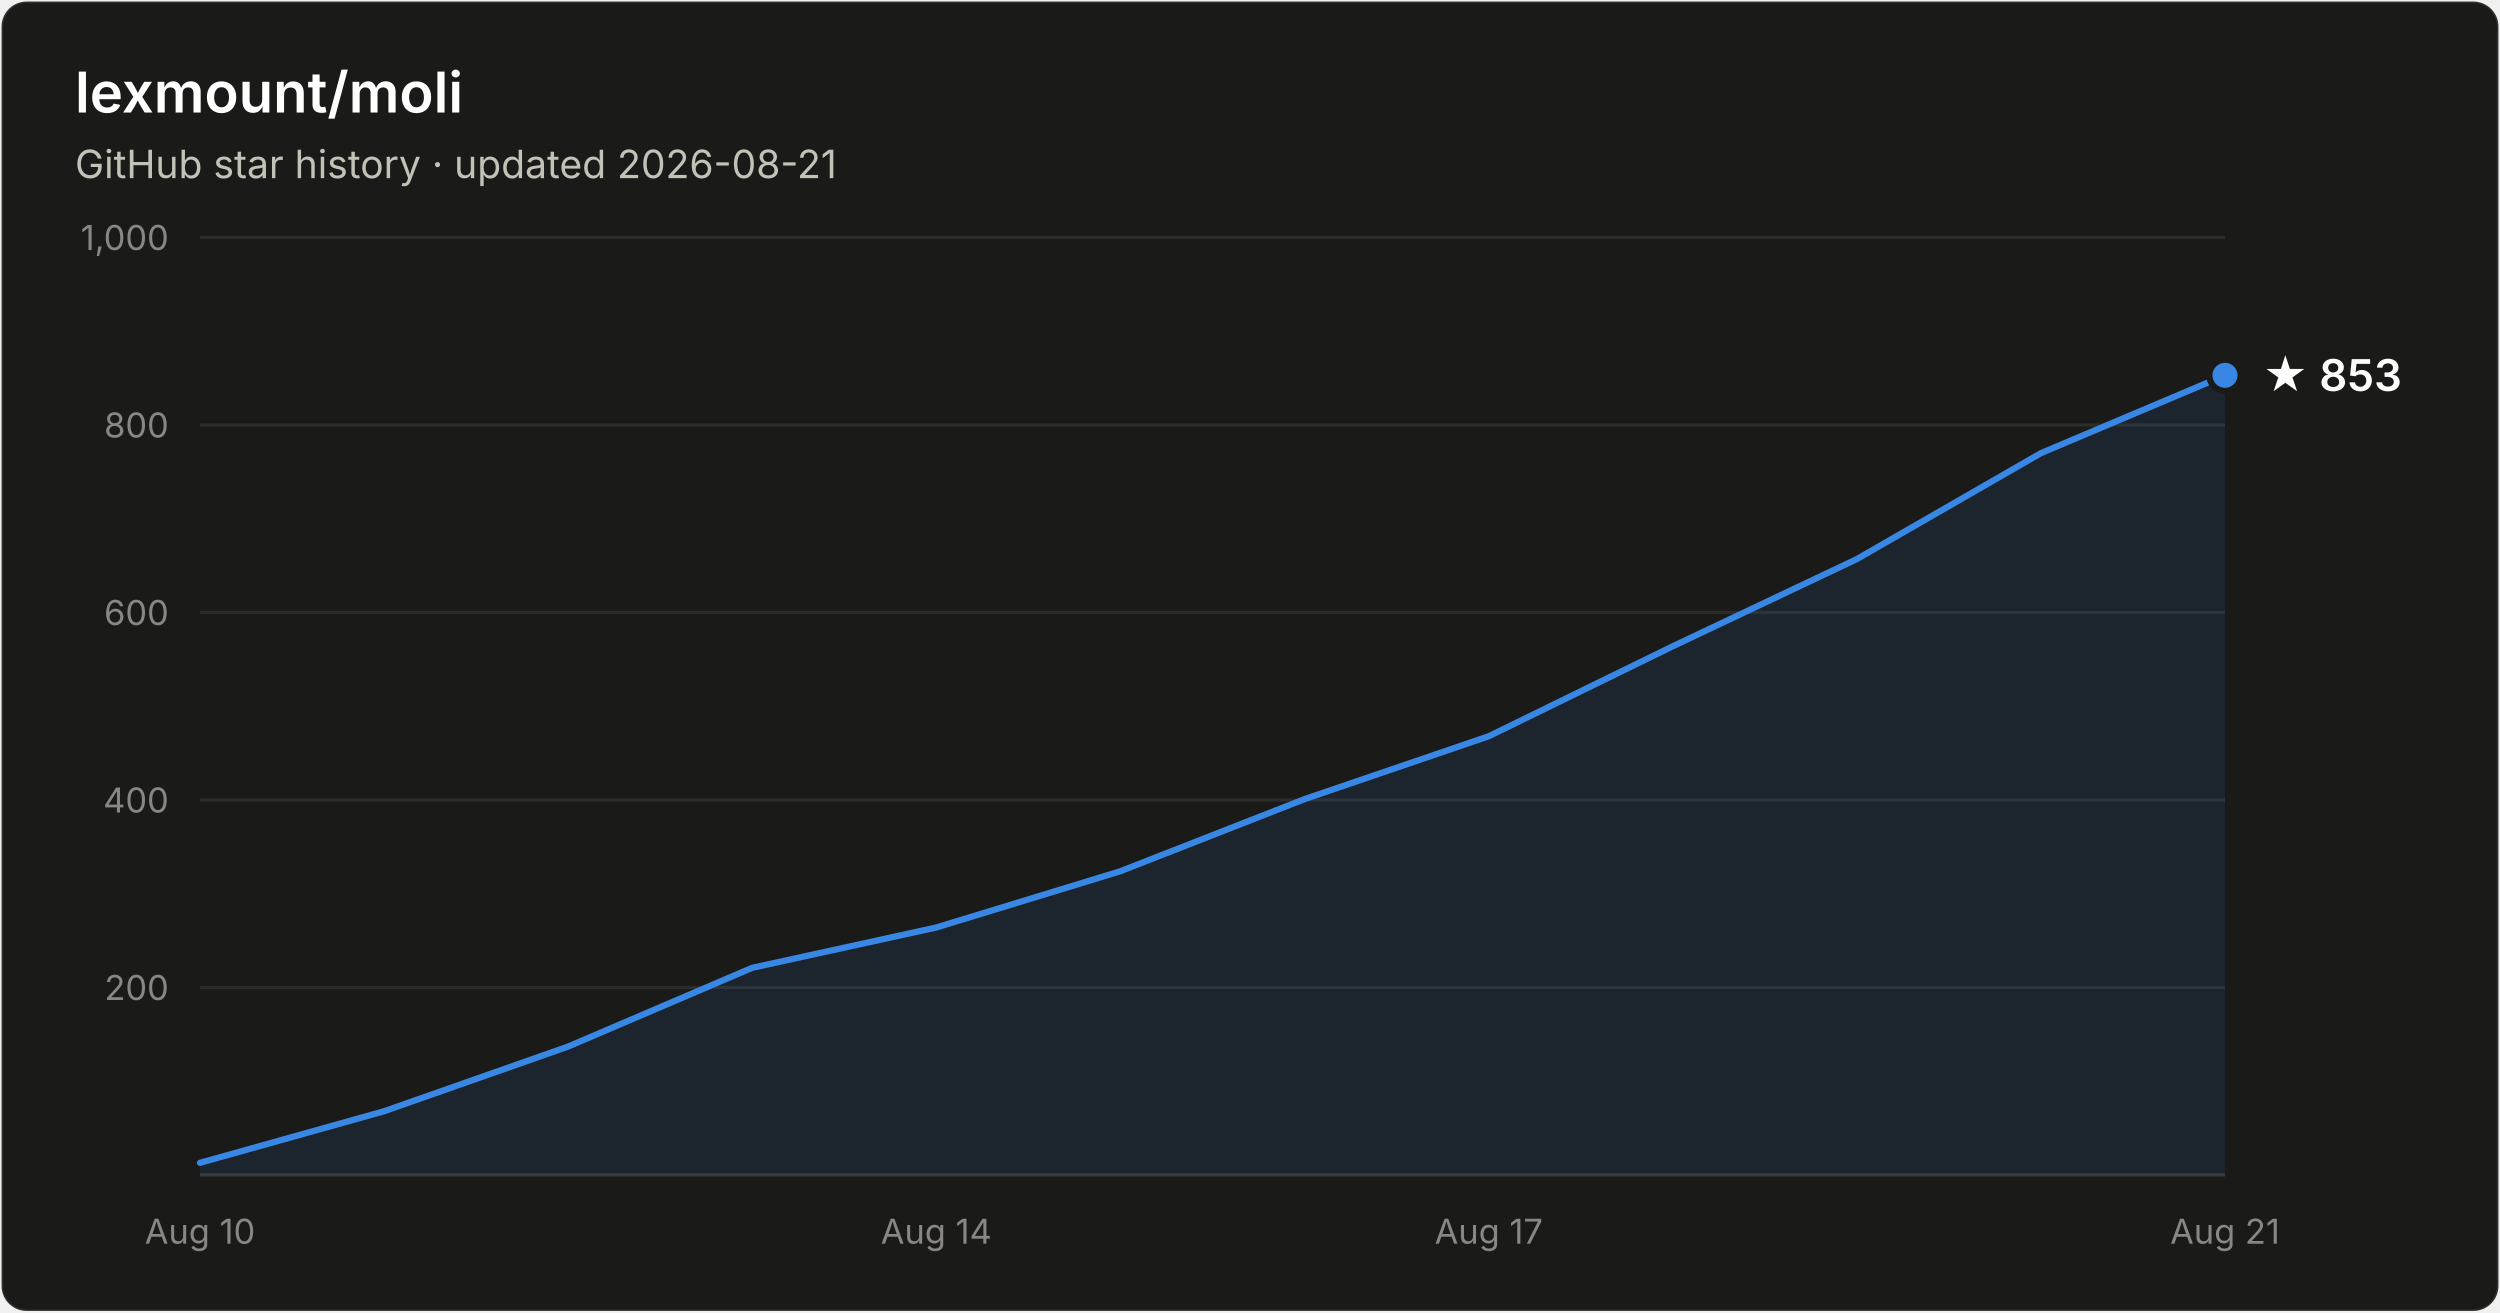
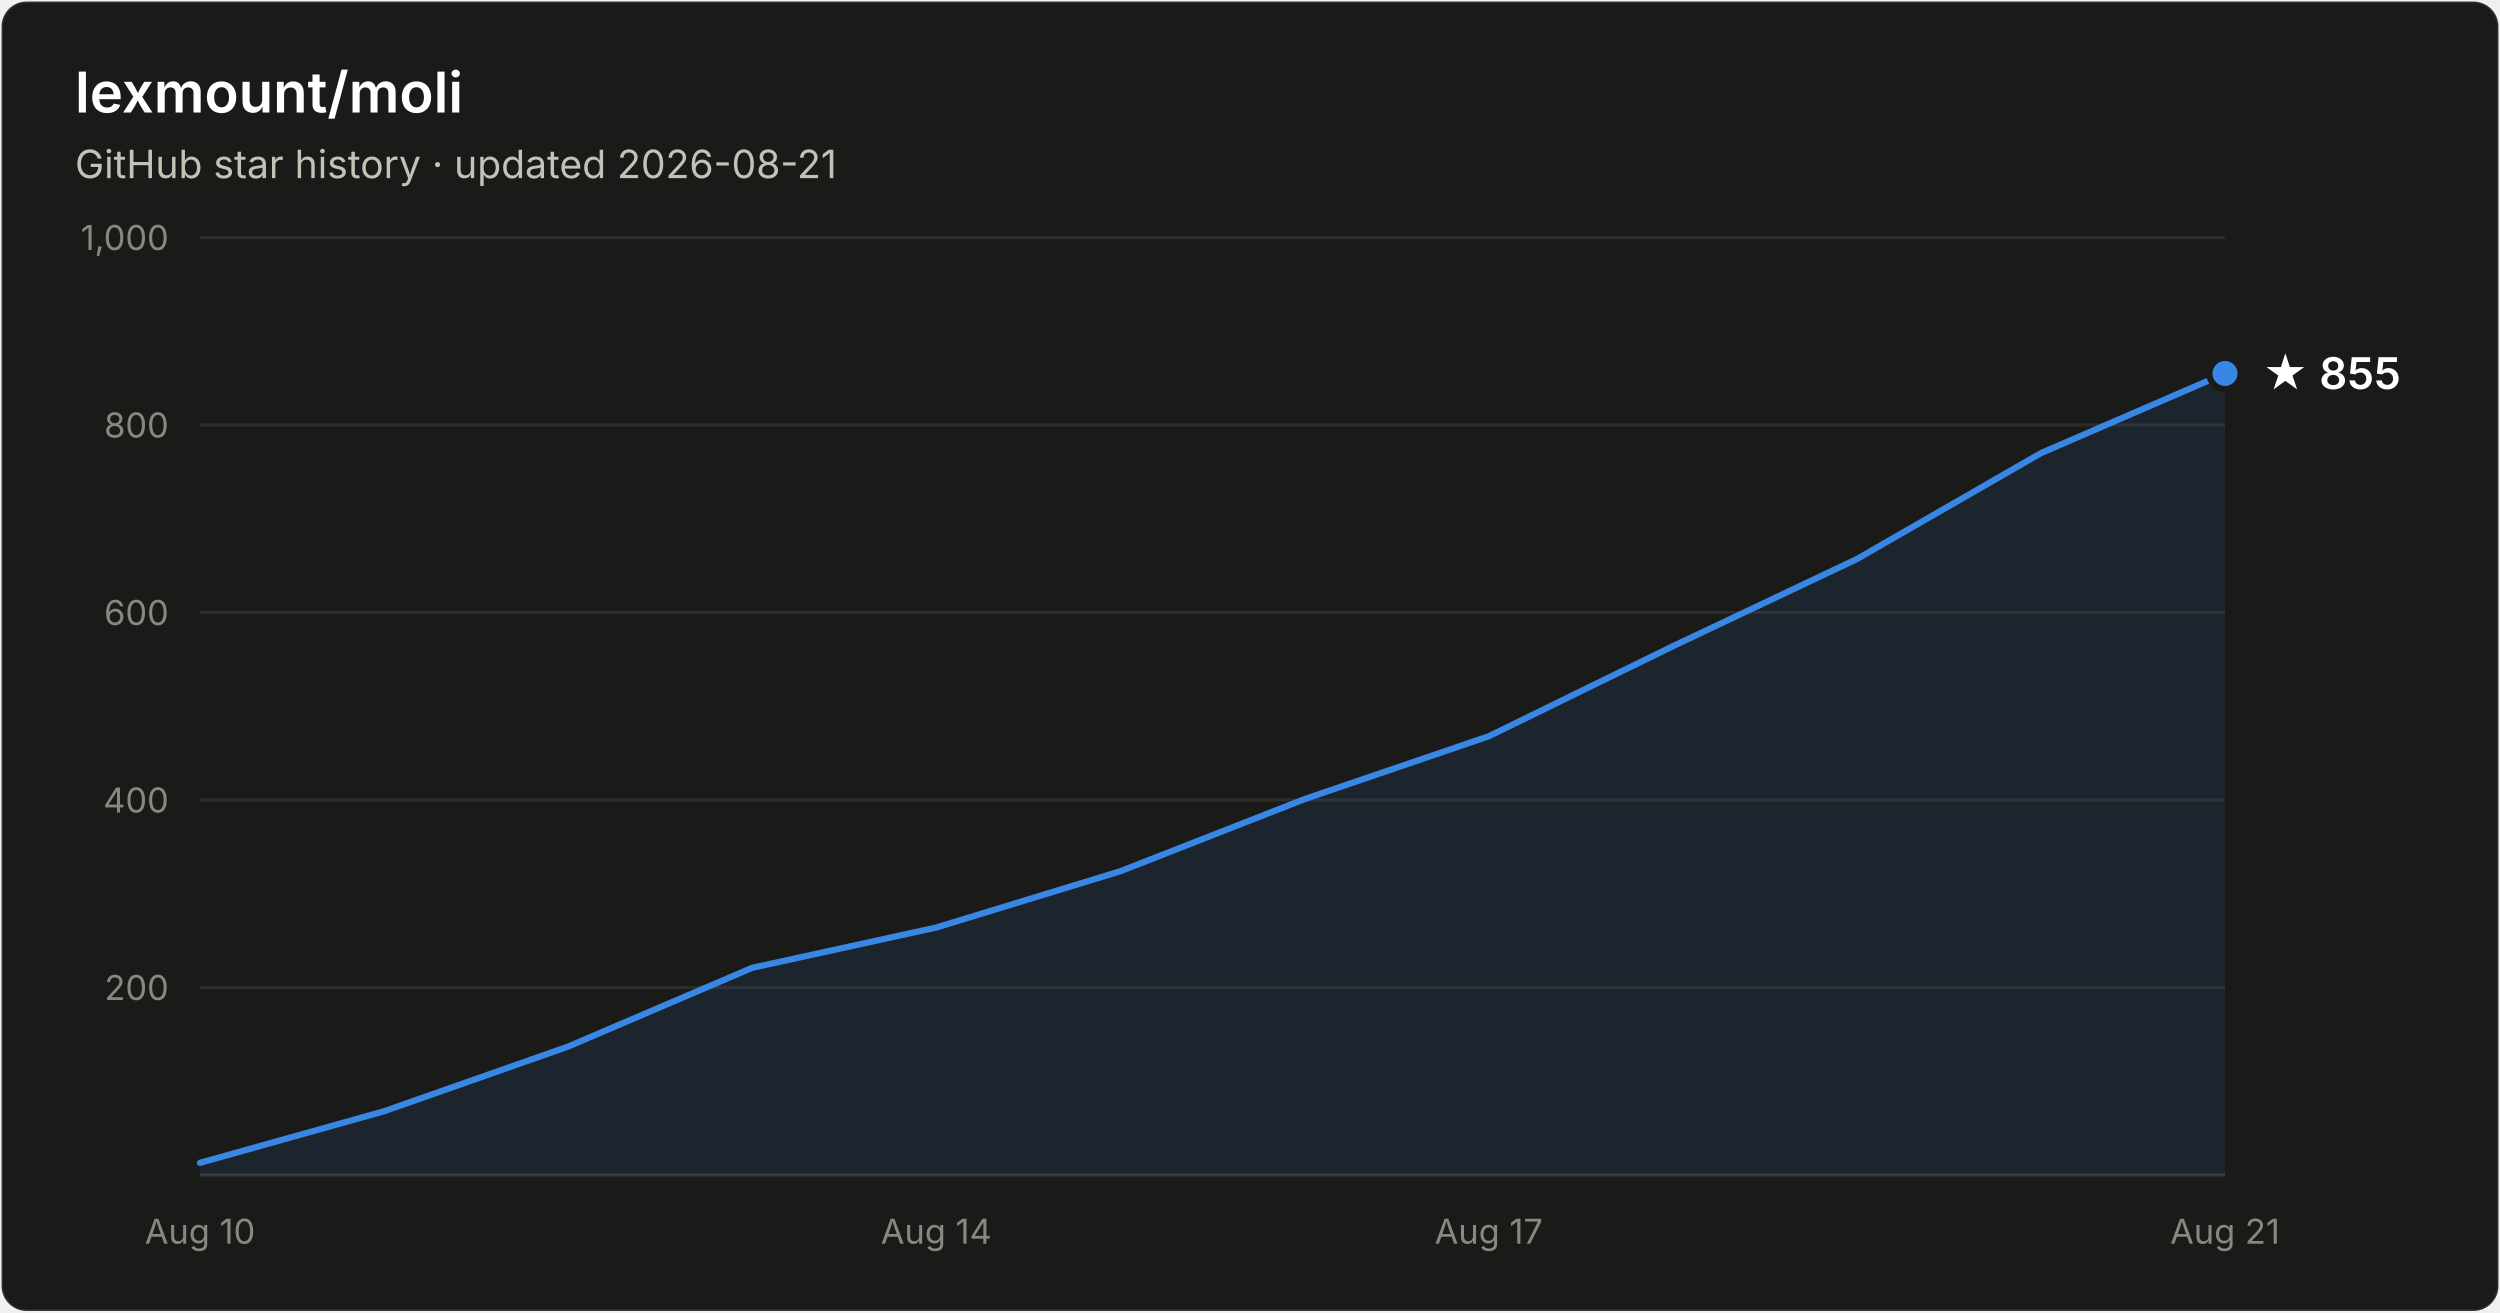
- <svg xmlns="http://www.w3.org/2000/svg" width="800" height="420" viewBox="0 0 800 420" font-family="system-ui, -apple-system, Segoe UI, sans-serif" role="img" aria-label="Star history of lexmount/moli: 853 stars as of 2026-08-21">
+ <svg xmlns="http://www.w3.org/2000/svg" width="800" height="420" viewBox="0 0 800 420" font-family="system-ui, -apple-system, Segoe UI, sans-serif" role="img" aria-label="Star history of lexmount/moli: 855 stars as of 2026-08-21">
  <rect x="0.5" y="0.5" width="799" height="419" rx="8" fill="#1a1a19" stroke="rgba(255,255,255,0.10)" />
  <text x="24" y="36" fill="#ffffff" font-size="18" font-weight="600">lexmount/moli</text>
  <text x="24" y="57" fill="#c3c2b7" font-size="12.5">GitHub star history · updated 2026-08-21</text>
  <line x1="64" y1="316.0" x2="712" y2="316.0" stroke="#2c2c2a" stroke-width="1" />
  <text x="54" y="320.0" text-anchor="end" fill="#898781" font-size="11" style="font-variant-numeric:tabular-nums">200</text>
  <line x1="64" y1="256.0" x2="712" y2="256.0" stroke="#2c2c2a" stroke-width="1" />
  <text x="54" y="260.0" text-anchor="end" fill="#898781" font-size="11" style="font-variant-numeric:tabular-nums">400</text>
  <line x1="64" y1="196.0" x2="712" y2="196.0" stroke="#2c2c2a" stroke-width="1" />
  <text x="54" y="200.0" text-anchor="end" fill="#898781" font-size="11" style="font-variant-numeric:tabular-nums">600</text>
  <line x1="64" y1="136.0" x2="712" y2="136.0" stroke="#2c2c2a" stroke-width="1" />
  <text x="54" y="140.0" text-anchor="end" fill="#898781" font-size="11" style="font-variant-numeric:tabular-nums">800</text>
  <line x1="64" y1="76.0" x2="712" y2="76.0" stroke="#2c2c2a" stroke-width="1" />
  <text x="54" y="80.0" text-anchor="end" fill="#898781" font-size="11" style="font-variant-numeric:tabular-nums">1,000</text>
  <line x1="64" y1="376" x2="712" y2="376" stroke="#383835" stroke-width="1" />
  <text x="64.0" y="398" text-anchor="middle" fill="#898781" font-size="11" style="font-variant-numeric:tabular-nums">Aug 10</text>
  <text x="299.6" y="398" text-anchor="middle" fill="#898781" font-size="11" style="font-variant-numeric:tabular-nums">Aug 14</text>
  <text x="476.4" y="398" text-anchor="middle" fill="#898781" font-size="11" style="font-variant-numeric:tabular-nums">Aug 17</text>
  <text x="712.0" y="398" text-anchor="middle" fill="#898781" font-size="11" style="font-variant-numeric:tabular-nums">Aug 21</text>
-   <path d="M64.0 372.1 L122.9 355.6 L181.8 334.9 L240.7 309.7 L299.6 296.8 L358.5 278.8 L417.5 255.7 L476.4 235.6 L535.3 206.8 L594.2 178.9 L653.1 145.0 L712.0 120.1 L712.0 376 L64.0 376 Z" fill="#3987e5" fill-opacity="0.1" />
-   <path d="M64.0 372.1 L122.9 355.6 L181.8 334.9 L240.7 309.7 L299.6 296.8 L358.5 278.8 L417.5 255.7 L476.4 235.6 L535.3 206.8 L594.2 178.9 L653.1 145.0 L712.0 120.1" fill="none" stroke="#3987e5" stroke-width="2" stroke-linejoin="round" stroke-linecap="round" />
-   <circle cx="712.0" cy="120.1" r="5" fill="#3987e5" stroke="#1a1a19" stroke-width="2" />
-   <text x="724.0" y="125.1" fill="#ffffff" font-size="14" font-weight="600">★ 853</text>
+   <path d="M64.0 372.1 L122.9 355.6 L181.8 334.9 L240.7 309.7 L299.6 296.8 L358.5 278.8 L417.5 255.7 L476.4 235.6 L535.3 206.8 L594.2 178.9 L653.1 145.0 L712.0 119.5 L712.0 376 L64.0 376 Z" fill="#3987e5" fill-opacity="0.1" />
+   <path d="M64.0 372.1 L122.9 355.6 L181.8 334.9 L240.7 309.7 L299.6 296.8 L358.5 278.8 L417.5 255.7 L476.4 235.6 L535.3 206.8 L594.2 178.9 L653.1 145.0 L712.0 119.5" fill="none" stroke="#3987e5" stroke-width="2" stroke-linejoin="round" stroke-linecap="round" />
+   <circle cx="712.0" cy="119.5" r="5" fill="#3987e5" stroke="#1a1a19" stroke-width="2" />
+   <text x="724.0" y="124.5" fill="#ffffff" font-size="14" font-weight="600">★ 855</text>
</svg>
